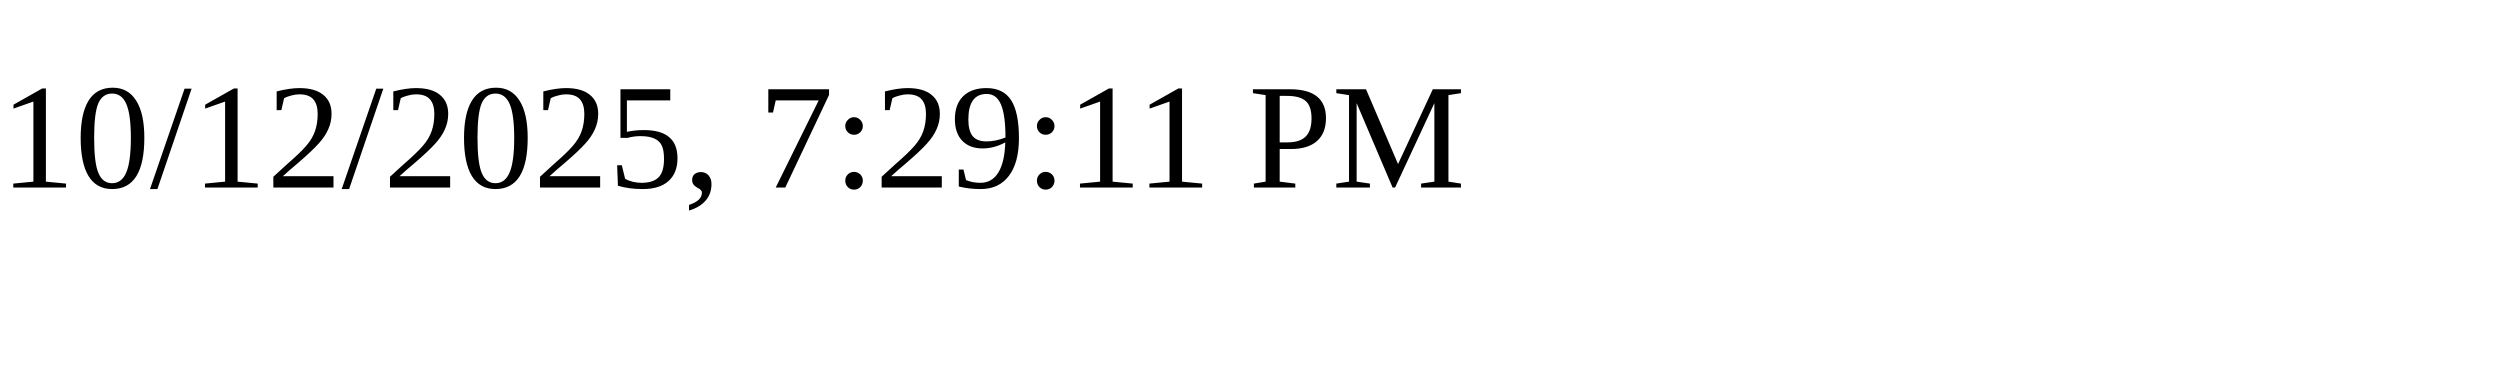
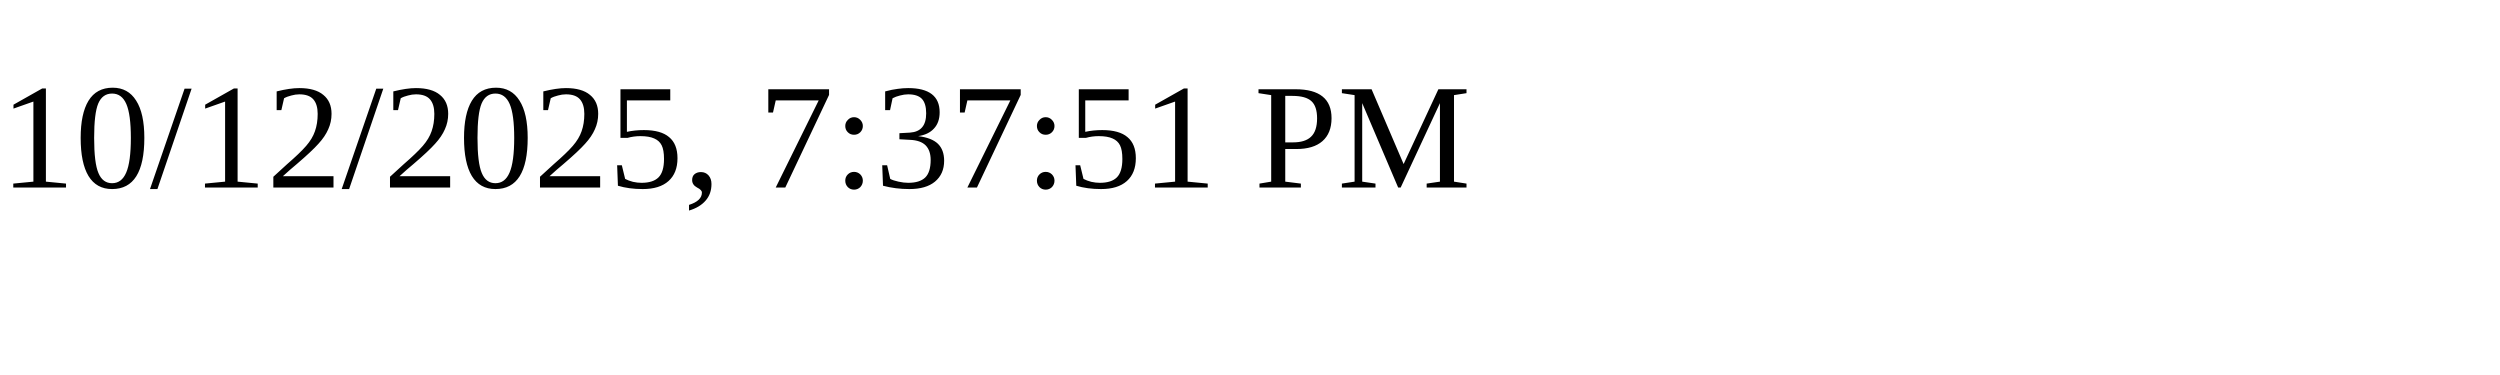
<svg xmlns="http://www.w3.org/2000/svg" height="30" width="200">
-   <text x="0" y="15">10/12/2025, 7:29:11 PM</text>
+   <text x="0" y="15">10/12/2025, 7:37:51 PM</text>
</svg>
